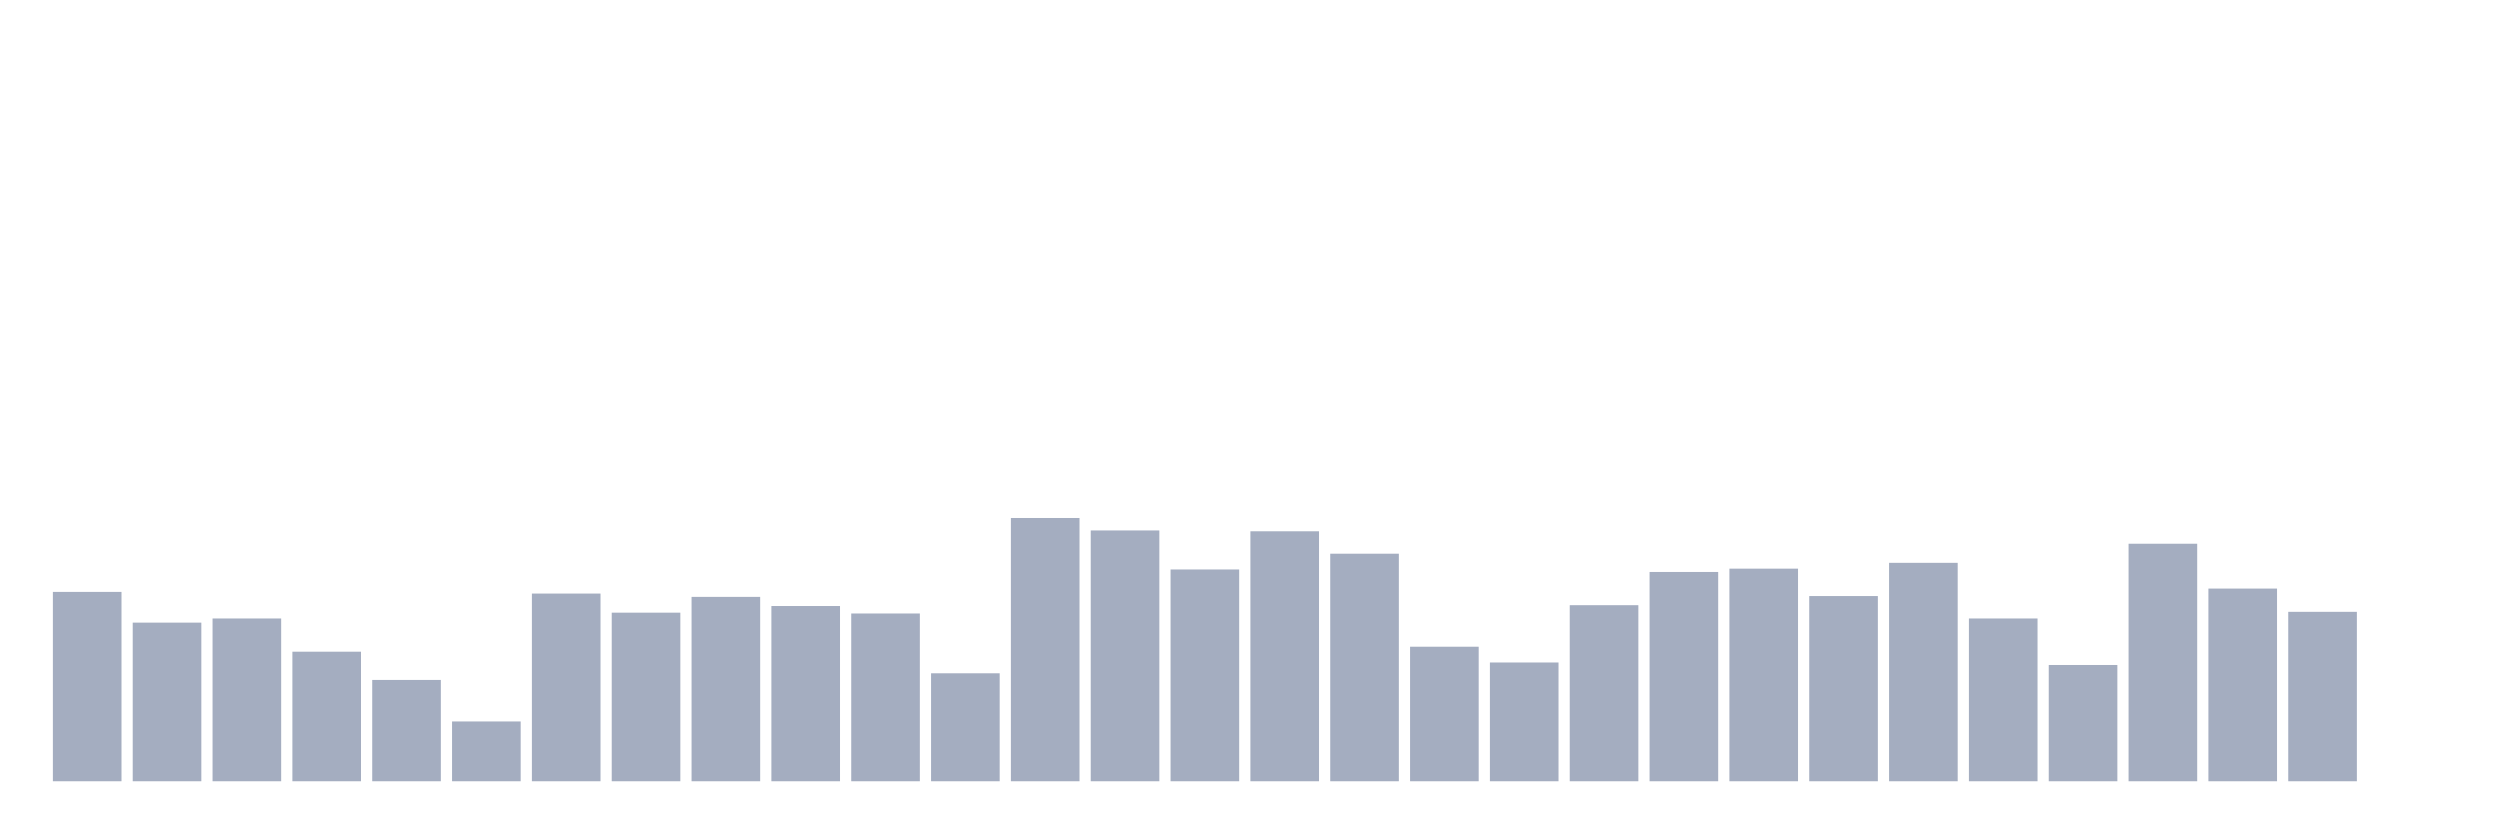
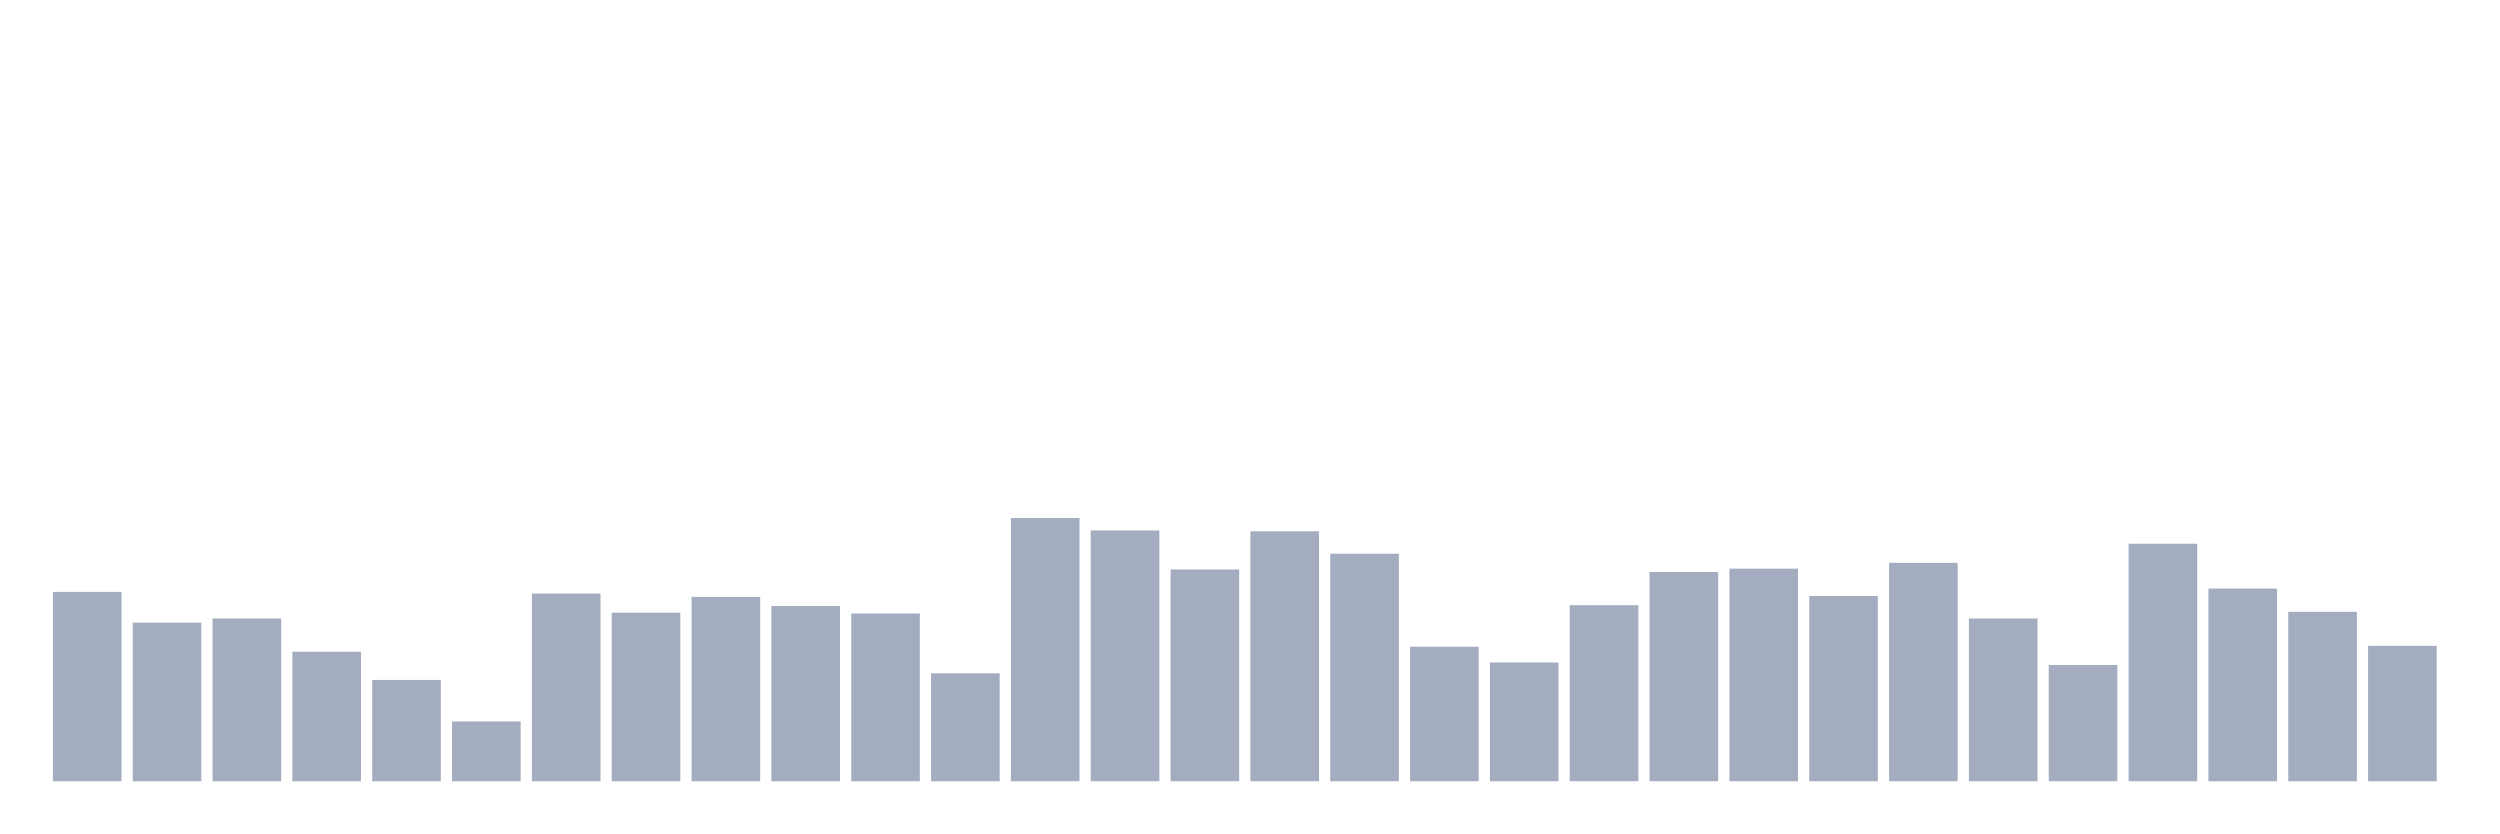
<svg xmlns="http://www.w3.org/2000/svg" viewBox="0 0 480 160">
  <g transform="translate(10,10)">
    <rect class="bar" x="0.153" width="13.175" y="103.645" height="36.355" fill="rgb(164,173,192)" />
    <rect class="bar" x="15.482" width="13.175" y="109.544" height="30.456" fill="rgb(164,173,192)" />
    <rect class="bar" x="30.81" width="13.175" y="108.747" height="31.253" fill="rgb(164,173,192)" />
    <rect class="bar" x="46.138" width="13.175" y="115.125" height="24.875" fill="rgb(164,173,192)" />
    <rect class="bar" x="61.466" width="13.175" y="120.547" height="19.453" fill="rgb(164,173,192)" />
    <rect class="bar" x="76.794" width="13.175" y="128.519" height="11.481" fill="rgb(164,173,192)" />
    <rect class="bar" x="92.123" width="13.175" y="103.964" height="36.036" fill="rgb(164,173,192)" />
    <rect class="bar" x="107.451" width="13.175" y="107.631" height="32.369" fill="rgb(164,173,192)" />
    <rect class="bar" x="122.779" width="13.175" y="104.601" height="35.399" fill="rgb(164,173,192)" />
    <rect class="bar" x="138.107" width="13.175" y="106.355" height="33.645" fill="rgb(164,173,192)" />
    <rect class="bar" x="153.436" width="13.175" y="107.79" height="32.21" fill="rgb(164,173,192)" />
    <rect class="bar" x="168.764" width="13.175" y="119.271" height="20.729" fill="rgb(164,173,192)" />
    <rect class="bar" x="184.092" width="13.175" y="89.453" height="50.547" fill="rgb(164,173,192)" />
    <rect class="bar" x="199.42" width="13.175" y="91.845" height="48.155" fill="rgb(164,173,192)" />
    <rect class="bar" x="214.748" width="13.175" y="99.339" height="40.661" fill="rgb(164,173,192)" />
    <rect class="bar" x="230.077" width="13.175" y="92.005" height="47.995" fill="rgb(164,173,192)" />
    <rect class="bar" x="245.405" width="13.175" y="96.31" height="43.69" fill="rgb(164,173,192)" />
    <rect class="bar" x="260.733" width="13.175" y="114.169" height="25.831" fill="rgb(164,173,192)" />
    <rect class="bar" x="276.061" width="13.175" y="117.198" height="22.802" fill="rgb(164,173,192)" />
    <rect class="bar" x="291.39" width="13.175" y="106.196" height="33.804" fill="rgb(164,173,192)" />
    <rect class="bar" x="306.718" width="13.175" y="99.818" height="40.182" fill="rgb(164,173,192)" />
    <rect class="bar" x="322.046" width="13.175" y="99.18" height="40.82" fill="rgb(164,173,192)" />
    <rect class="bar" x="337.374" width="13.175" y="104.442" height="35.558" fill="rgb(164,173,192)" />
    <rect class="bar" x="352.702" width="13.175" y="98.064" height="41.936" fill="rgb(164,173,192)" />
    <rect class="bar" x="368.031" width="13.175" y="108.747" height="31.253" fill="rgb(164,173,192)" />
    <rect class="bar" x="383.359" width="13.175" y="117.677" height="22.323" fill="rgb(164,173,192)" />
    <rect class="bar" x="398.687" width="13.175" y="94.396" height="45.604" fill="rgb(164,173,192)" />
    <rect class="bar" x="414.015" width="13.175" y="103.007" height="36.993" fill="rgb(164,173,192)" />
    <rect class="bar" x="429.344" width="13.175" y="107.472" height="32.528" fill="rgb(164,173,192)" />
-     <rect class="bar" x="444.672" width="13.175" y="140" height="0" fill="rgb(164,173,192)" />
+     <rect class="bar" x="444.672" width="13.175" y="114.009" height="25.991" fill="rgb(164,173,192)" />
  </g>
</svg>
